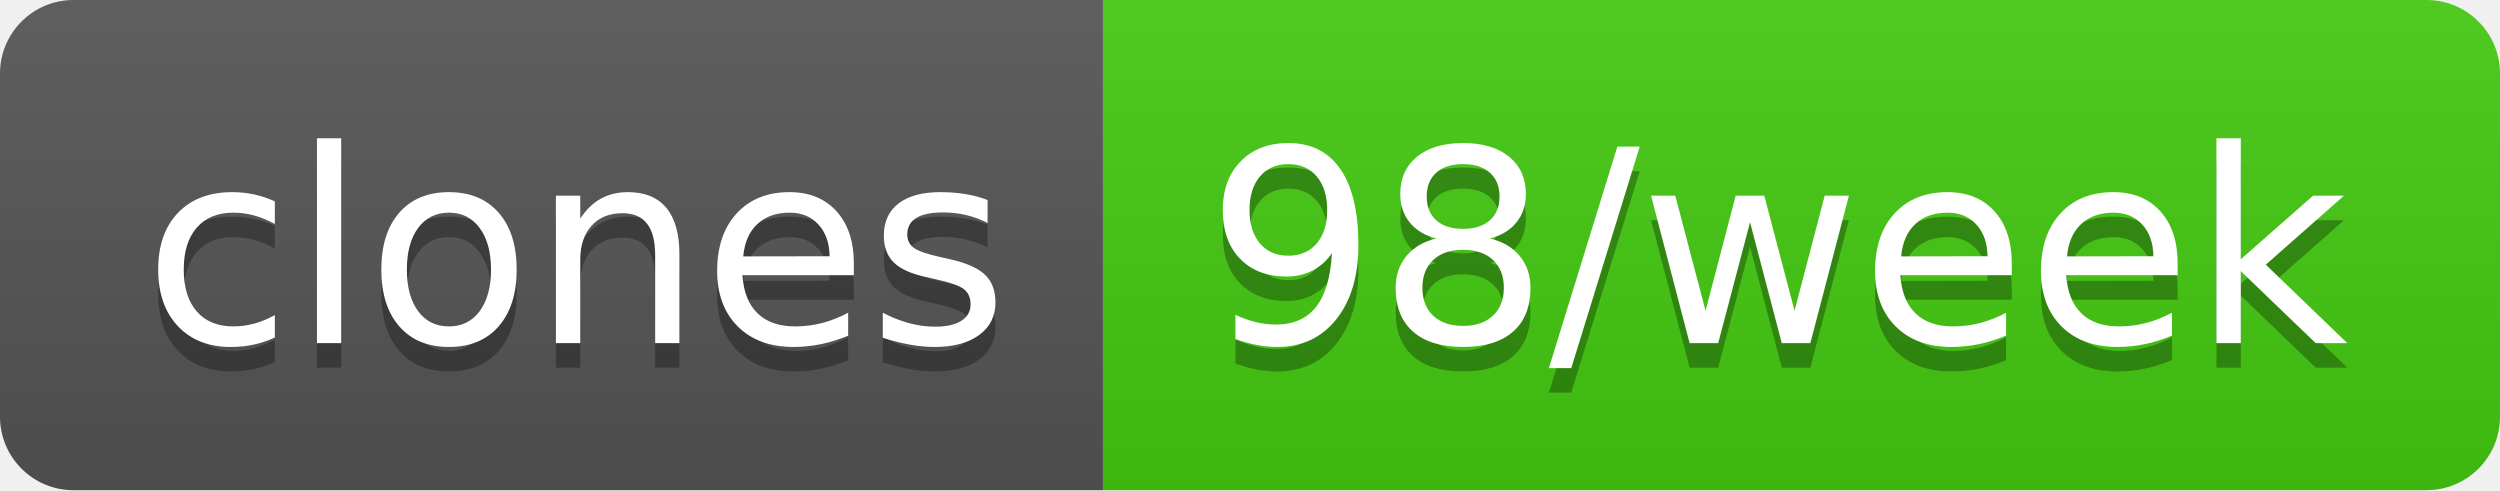
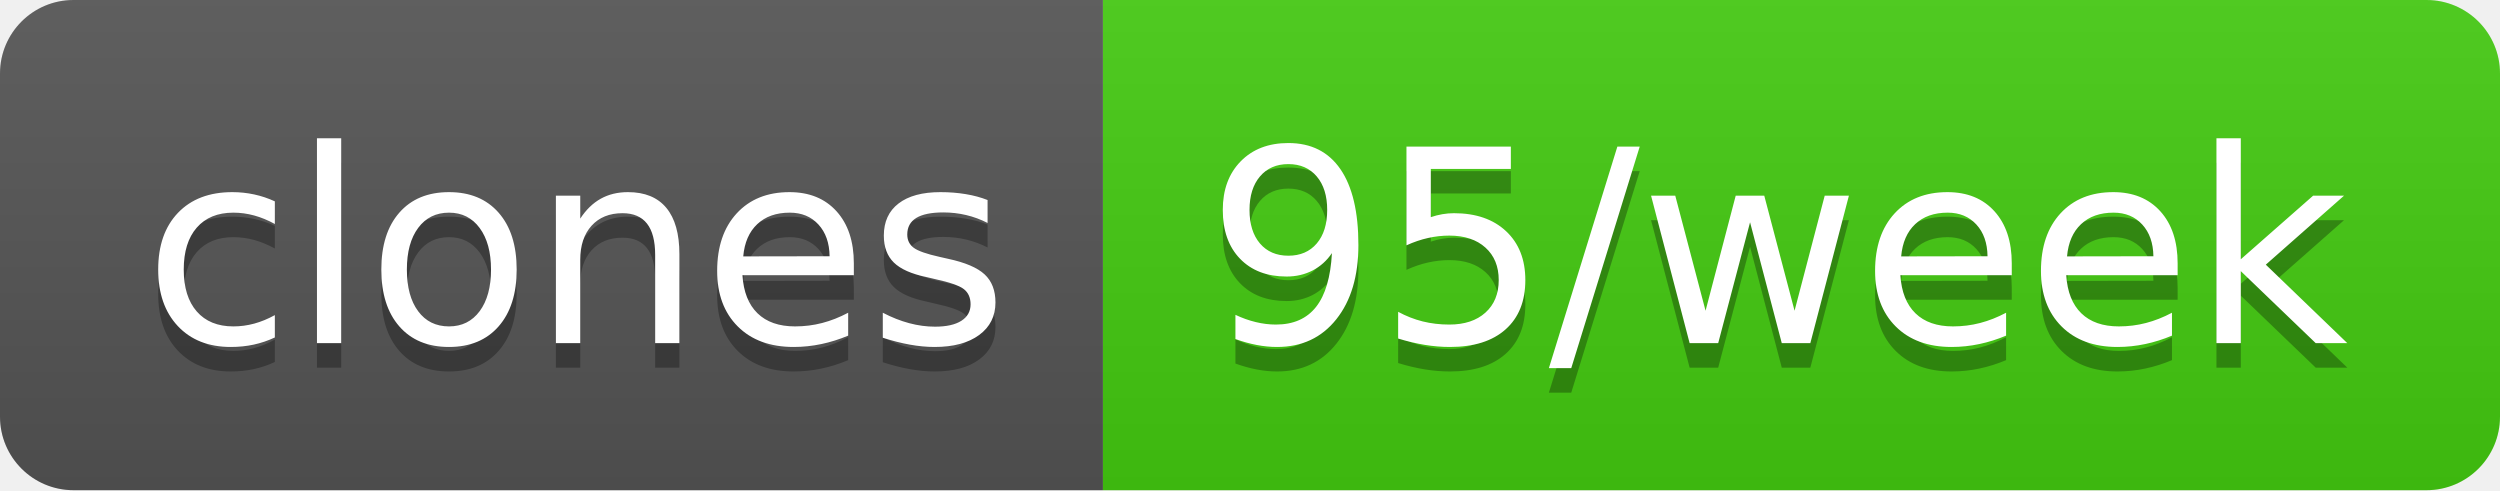
- <svg xmlns="http://www.w3.org/2000/svg" width="102" height="20" role="img" aria-label="clones: 98/week">
+ <svg xmlns="http://www.w3.org/2000/svg" width="102" height="20" role="img" aria-label="clones: 95/week">
  <linearGradient id="s" x2="0" y2="100%">
    <stop offset="0" stop-color="#bbb" stop-opacity=".1" />
    <stop offset="1" stop-opacity=".1" />
  </linearGradient>
  <clipPath id="r">
    <rect width="102" height="20" rx="3" fill="#fff" />
  </clipPath>
  <g clip-path="url(#r)">
    <rect width="45" height="20" fill="#555" />
    <rect x="45" width="57" height="20" fill="#4c1" />
    <rect width="102" height="20" fill="url(#s)" />
  </g>
  <g fill="#fff" text-anchor="middle" font-family="Verdana,Geneva,DejaVu Sans,sans-serif" text-rendering="geometricPrecision" font-size="110">
    <text aria-hidden="true" x="235" y="150" fill="#010101" fill-opacity=".3" transform="scale(.1)" textLength="350">clones</text>
    <text x="235" y="140" transform="scale(.1)" fill="#fff" textLength="350">clones</text>
-     <text aria-hidden="true" x="725" y="150" fill="#010101" fill-opacity=".3" transform="scale(.1)" textLength="470">98/week</text>
-     <text x="725" y="140" transform="scale(.1)" fill="#fff" textLength="470">98/week</text>
+     <text aria-hidden="true" x="725" y="150" fill="#010101" fill-opacity=".3" transform="scale(.1)" textLength="470">95/week</text>
+     <text x="725" y="140" transform="scale(.1)" fill="#fff" textLength="470">95/week</text>
  </g>
</svg>
